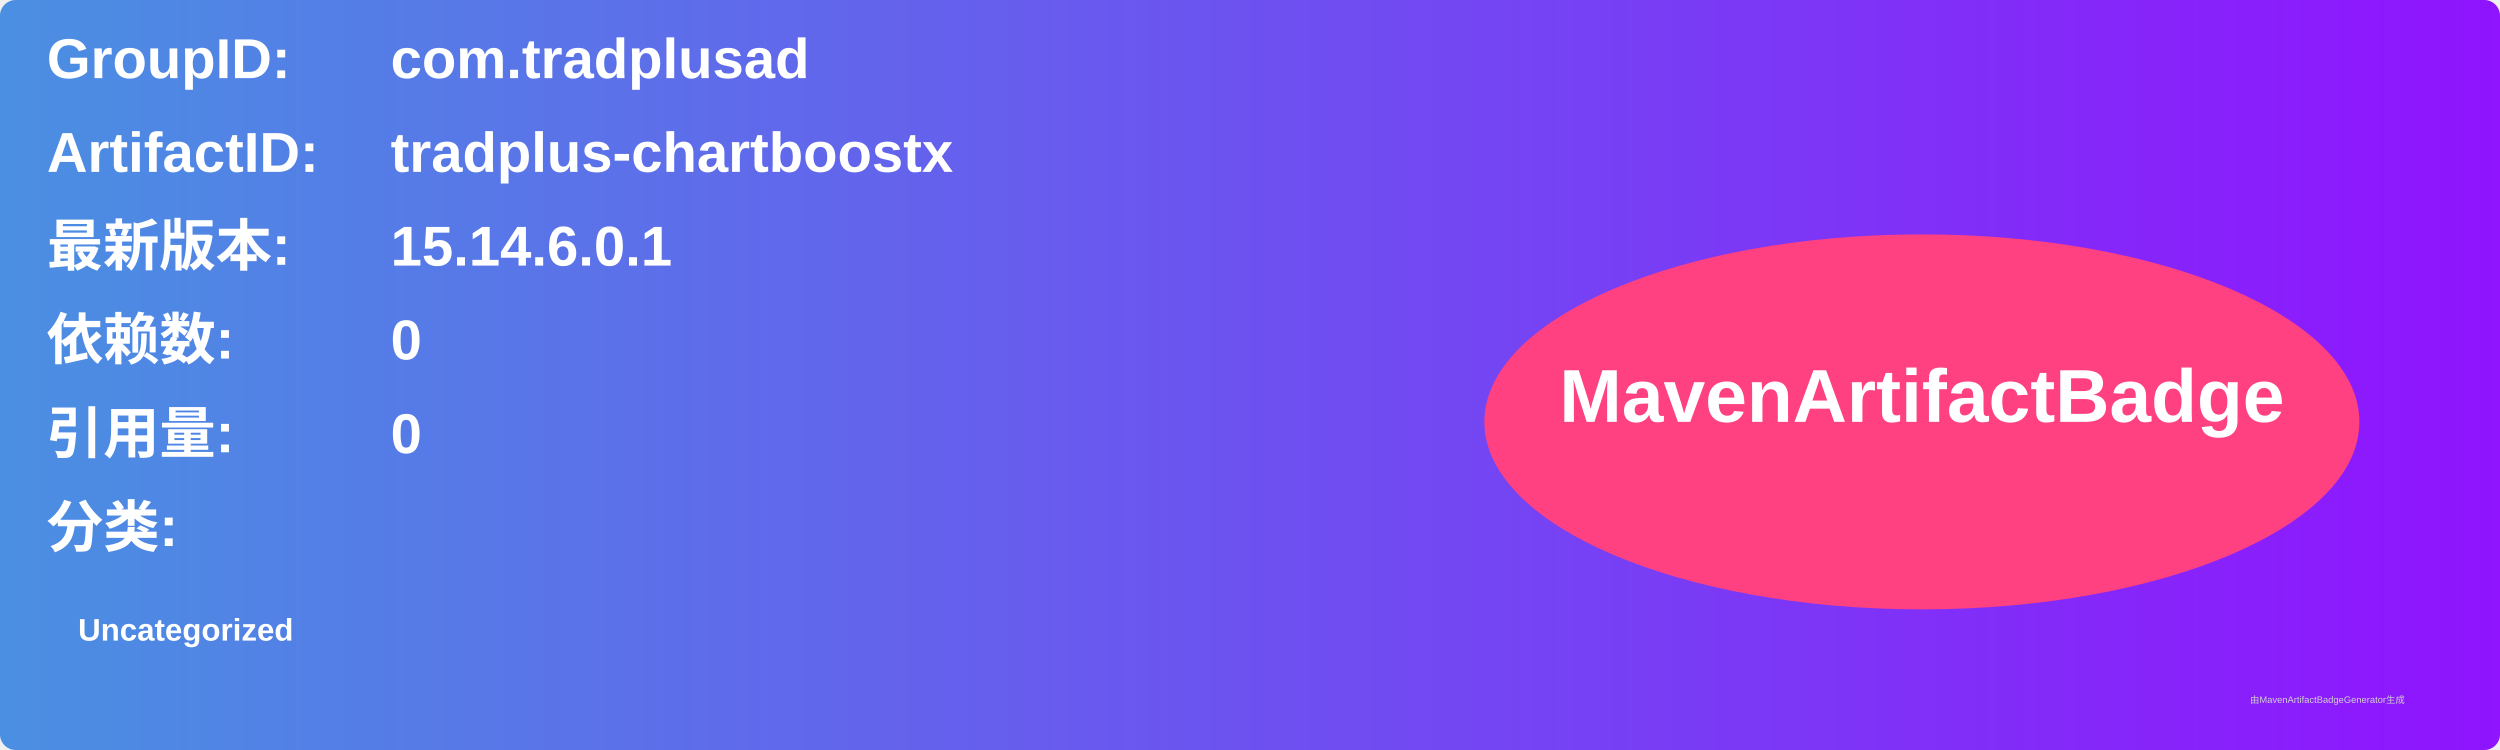
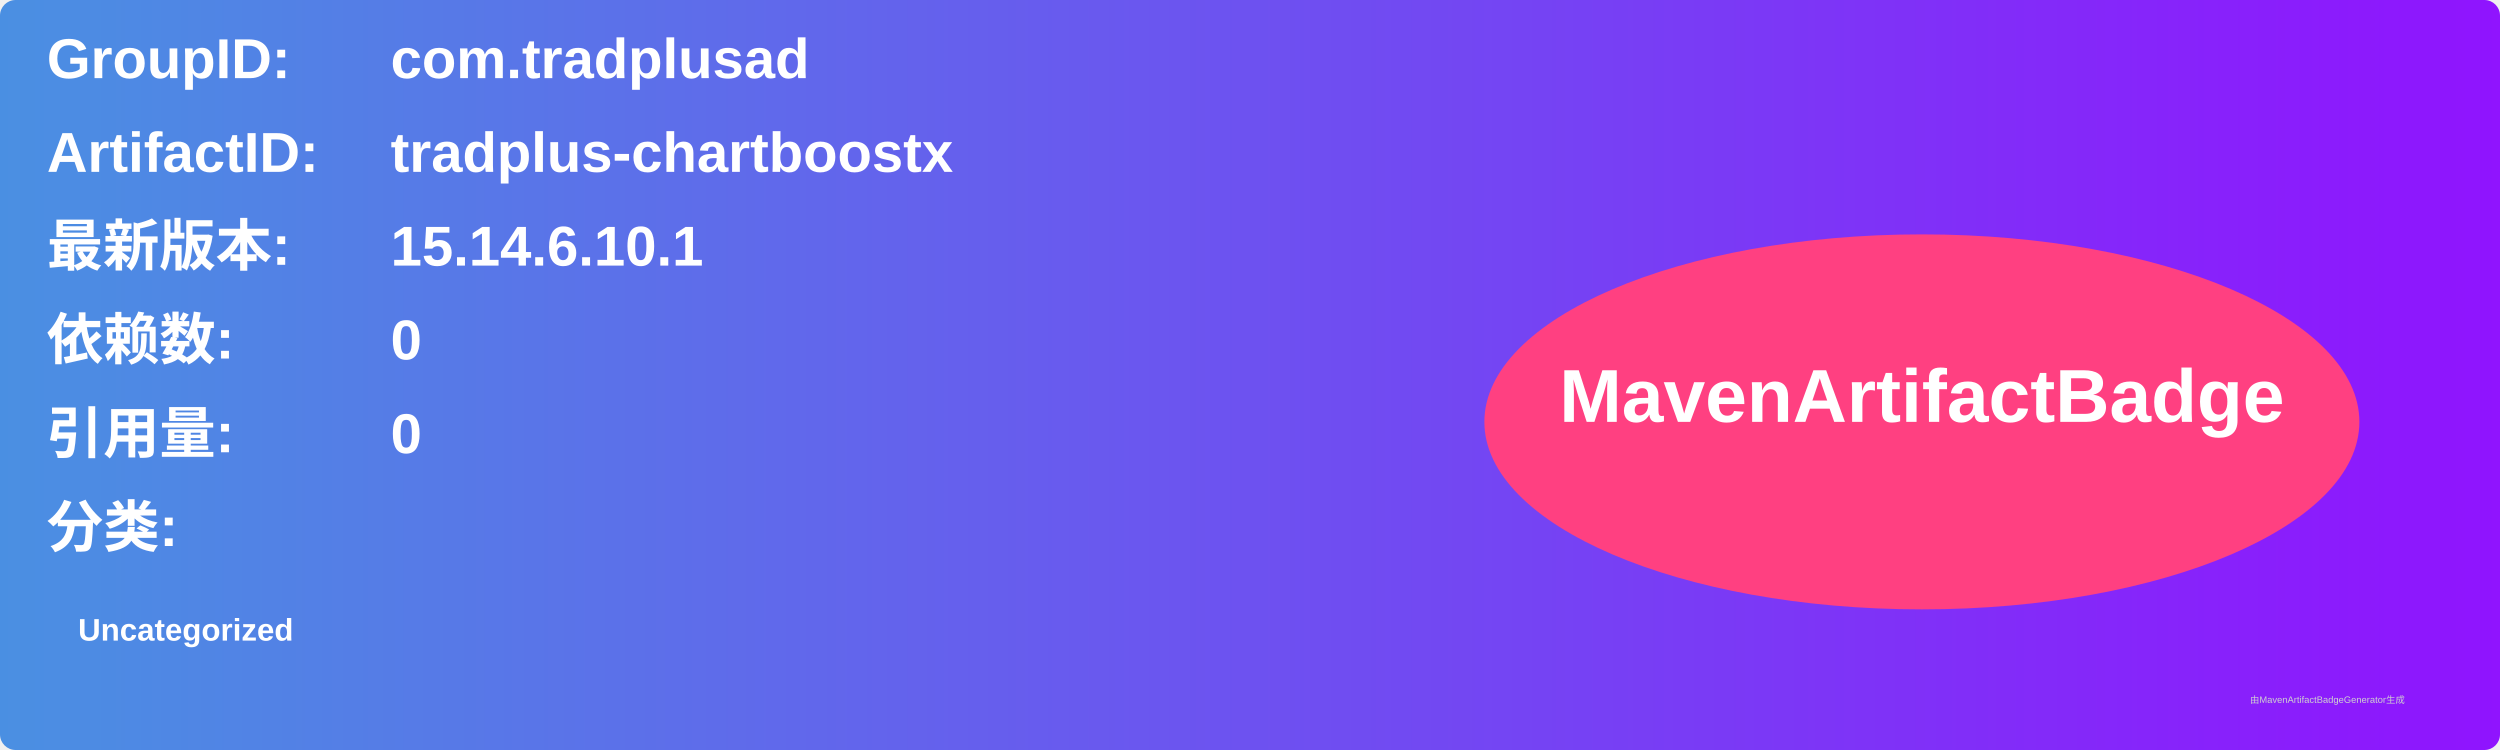
<svg xmlns="http://www.w3.org/2000/svg" width="800" height="240" viewBox="0 0 800 240">
  <linearGradient id="grad" x1="0%" y1="0%" x2="100%" y2="0%">
    <stop offset="0%" stop-color="#4a90e2" />
    <stop offset="100%" stop-color="#9013fe" />
  </linearGradient>
  <rect width="100%" height="100%" rx="5" ry="5" fill="url(#grad)" />
  <g transform="translate(15, 15)">
    <text x="0" y="10" font-family="Arial" font-size="18" fill="white" font-weight="bold" width="260">GroupID:</text>
    <text x="110" y="10" font-family="Arial" font-size="18" fill="white" font-weight="bold" width="460">com.tradplusad</text>
    <text x="0" y="40" font-family="Arial" font-size="18" fill="white" font-weight="bold" width="260">ArtifactID:</text>
    <text x="110" y="40" font-family="Arial" font-size="18" fill="white" font-weight="bold" width="460">tradplus-chartboostx</text>
    <text x="0" y="70" font-family="Arial" font-size="18" fill="white" font-weight="bold">最新版本:</text>
    <text x="110" y="70" font-family="Arial" font-size="18" fill="white" font-weight="bold">
-       <tspan font-weight="bold">15.14.6.0.1</tspan>
+       <tspan font-weight="bold">15.14.6.10.1</tspan>
    </text>
    <text x="0" y="100" font-family="Arial" font-size="18" fill="white" font-weight="bold">依赖数: </text>
    <text x="110" y="100" font-family="Arial" font-size="18" fill="white">
      <tspan font-weight="bold">0</tspan>
    </text>
    <text x="0" y="130" font-family="Arial" font-size="18" fill="white" font-weight="bold">引用量: </text>
    <text x="110" y="130" font-family="Arial" font-size="18" fill="white">
      <tspan font-weight="bold">0</tspan>
    </text>
    <text x="0" y="160" font-family="Arial" font-size="18" fill="white" font-weight="bold">分类:</text>
    <text x="10" y="190" font-family="Arial" font-size="10" fill="white">
      <tspan font-weight="bold">Uncategorized</tspan>
    </text>
    <ellipse cx="600" cy="120" rx="140" ry="60" fill="#ff4081" />
    <text x="600" y="120" text-anchor="middle" font-family="Arial" font-size="24" fill="white" font-weight="bold">MavenArtifactBadge</text>
  </g>
  <text x="720" y="225" font-family="Arial" font-size="3" fill="#d0d0d0">由MavenArtifactBadgeGenerator生成</text>
</svg>
